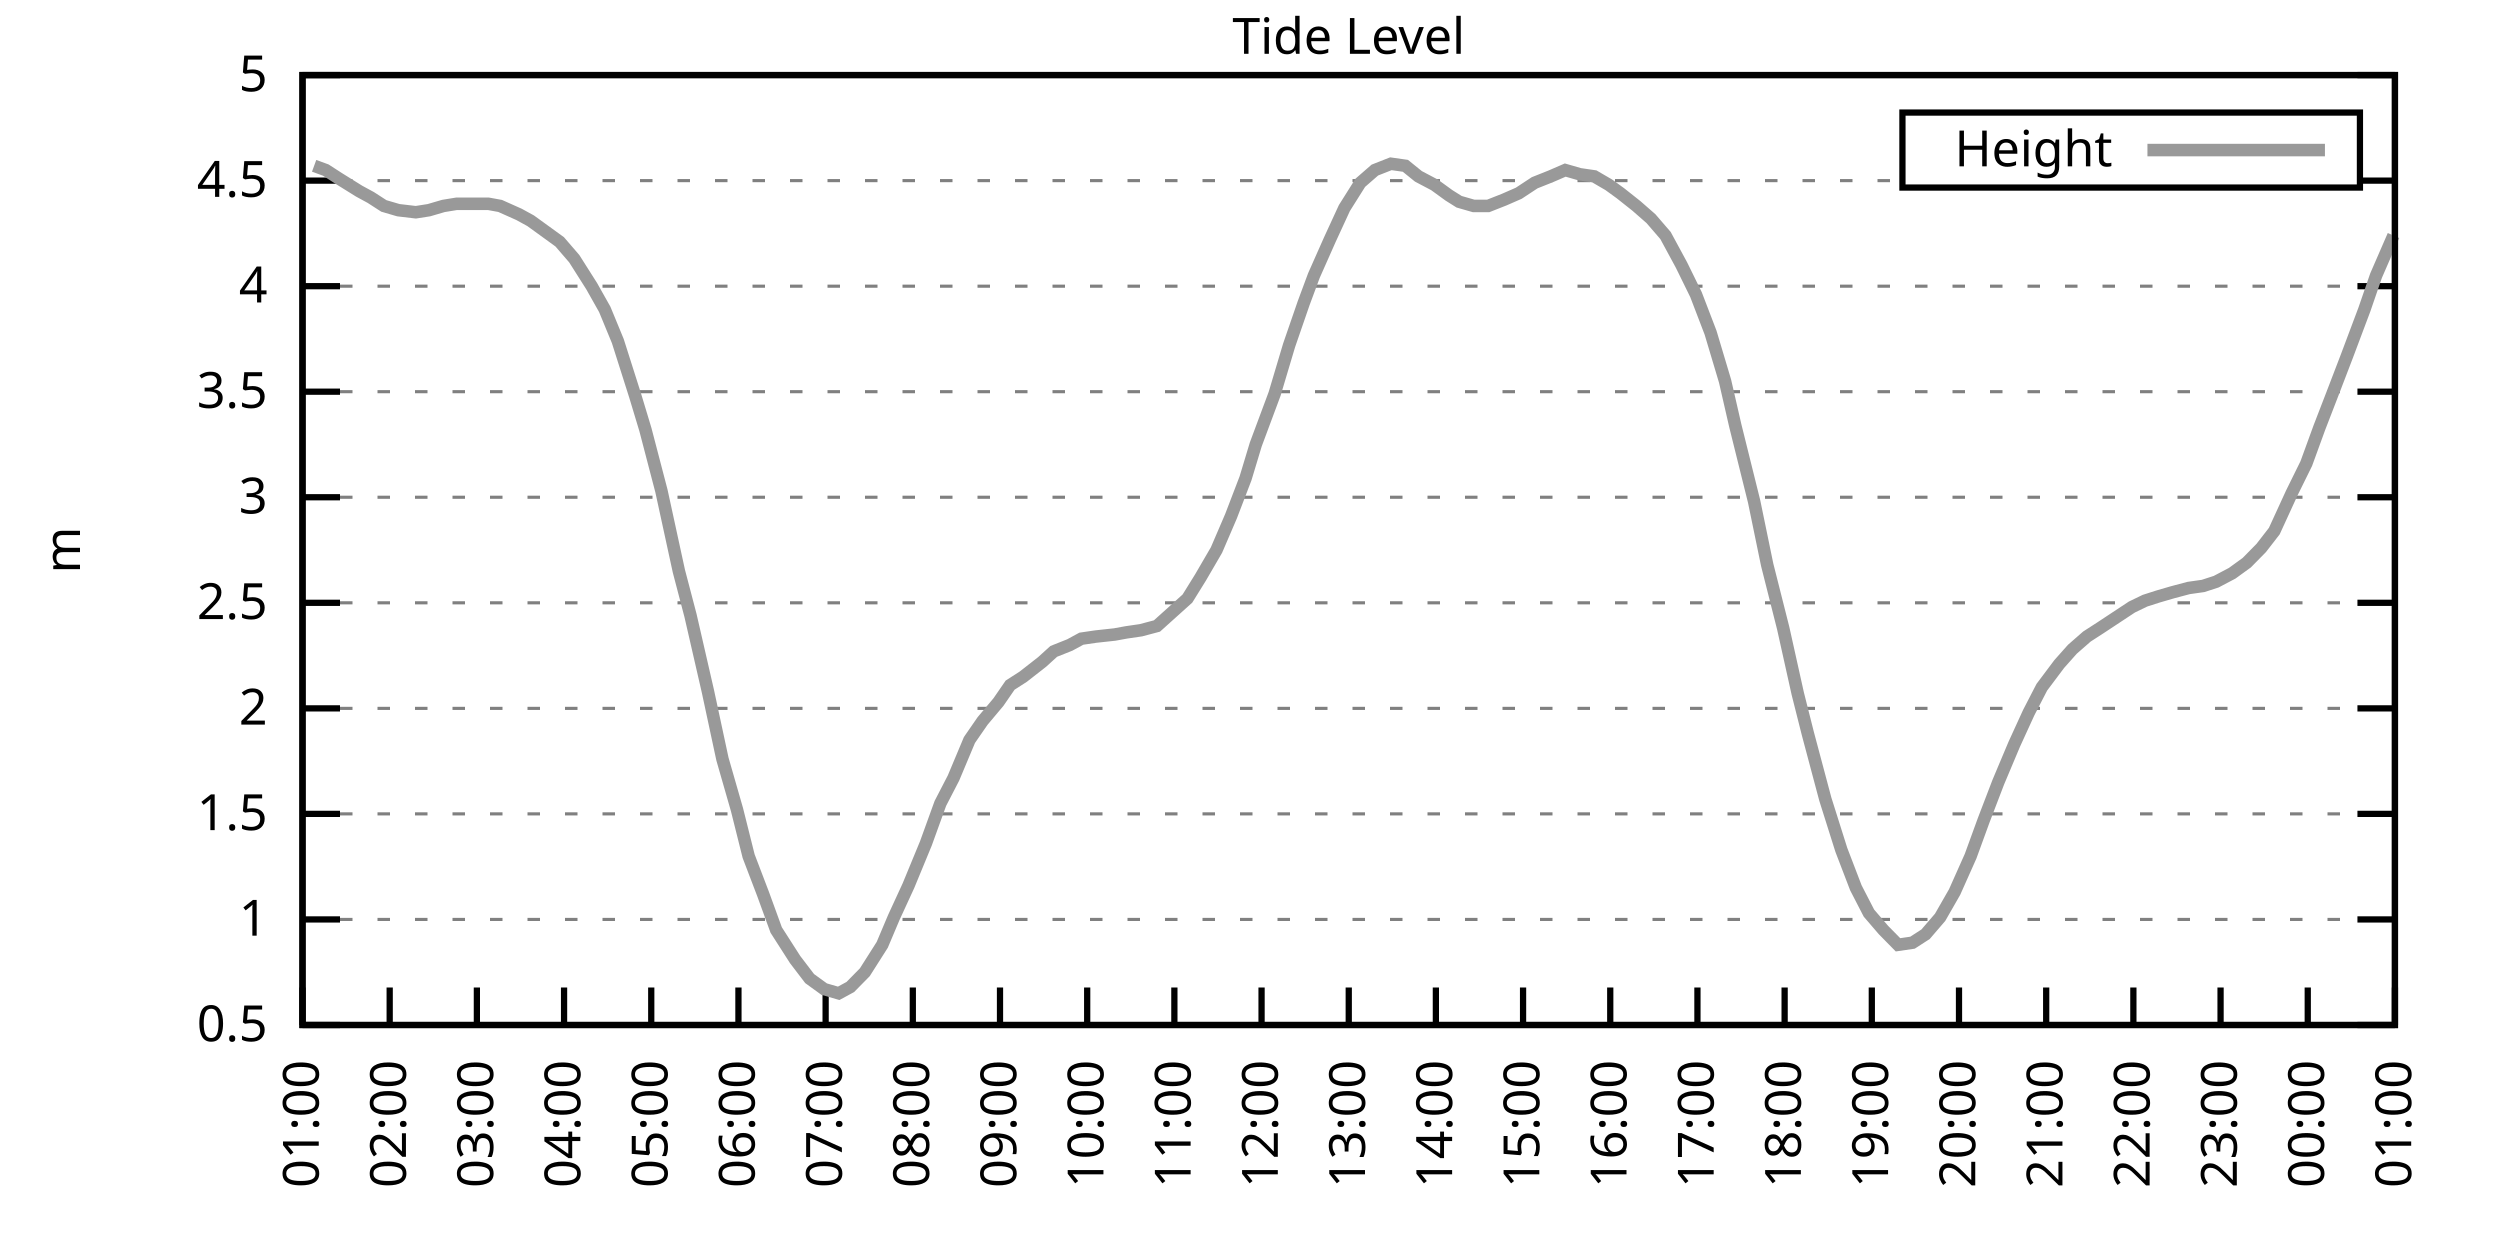
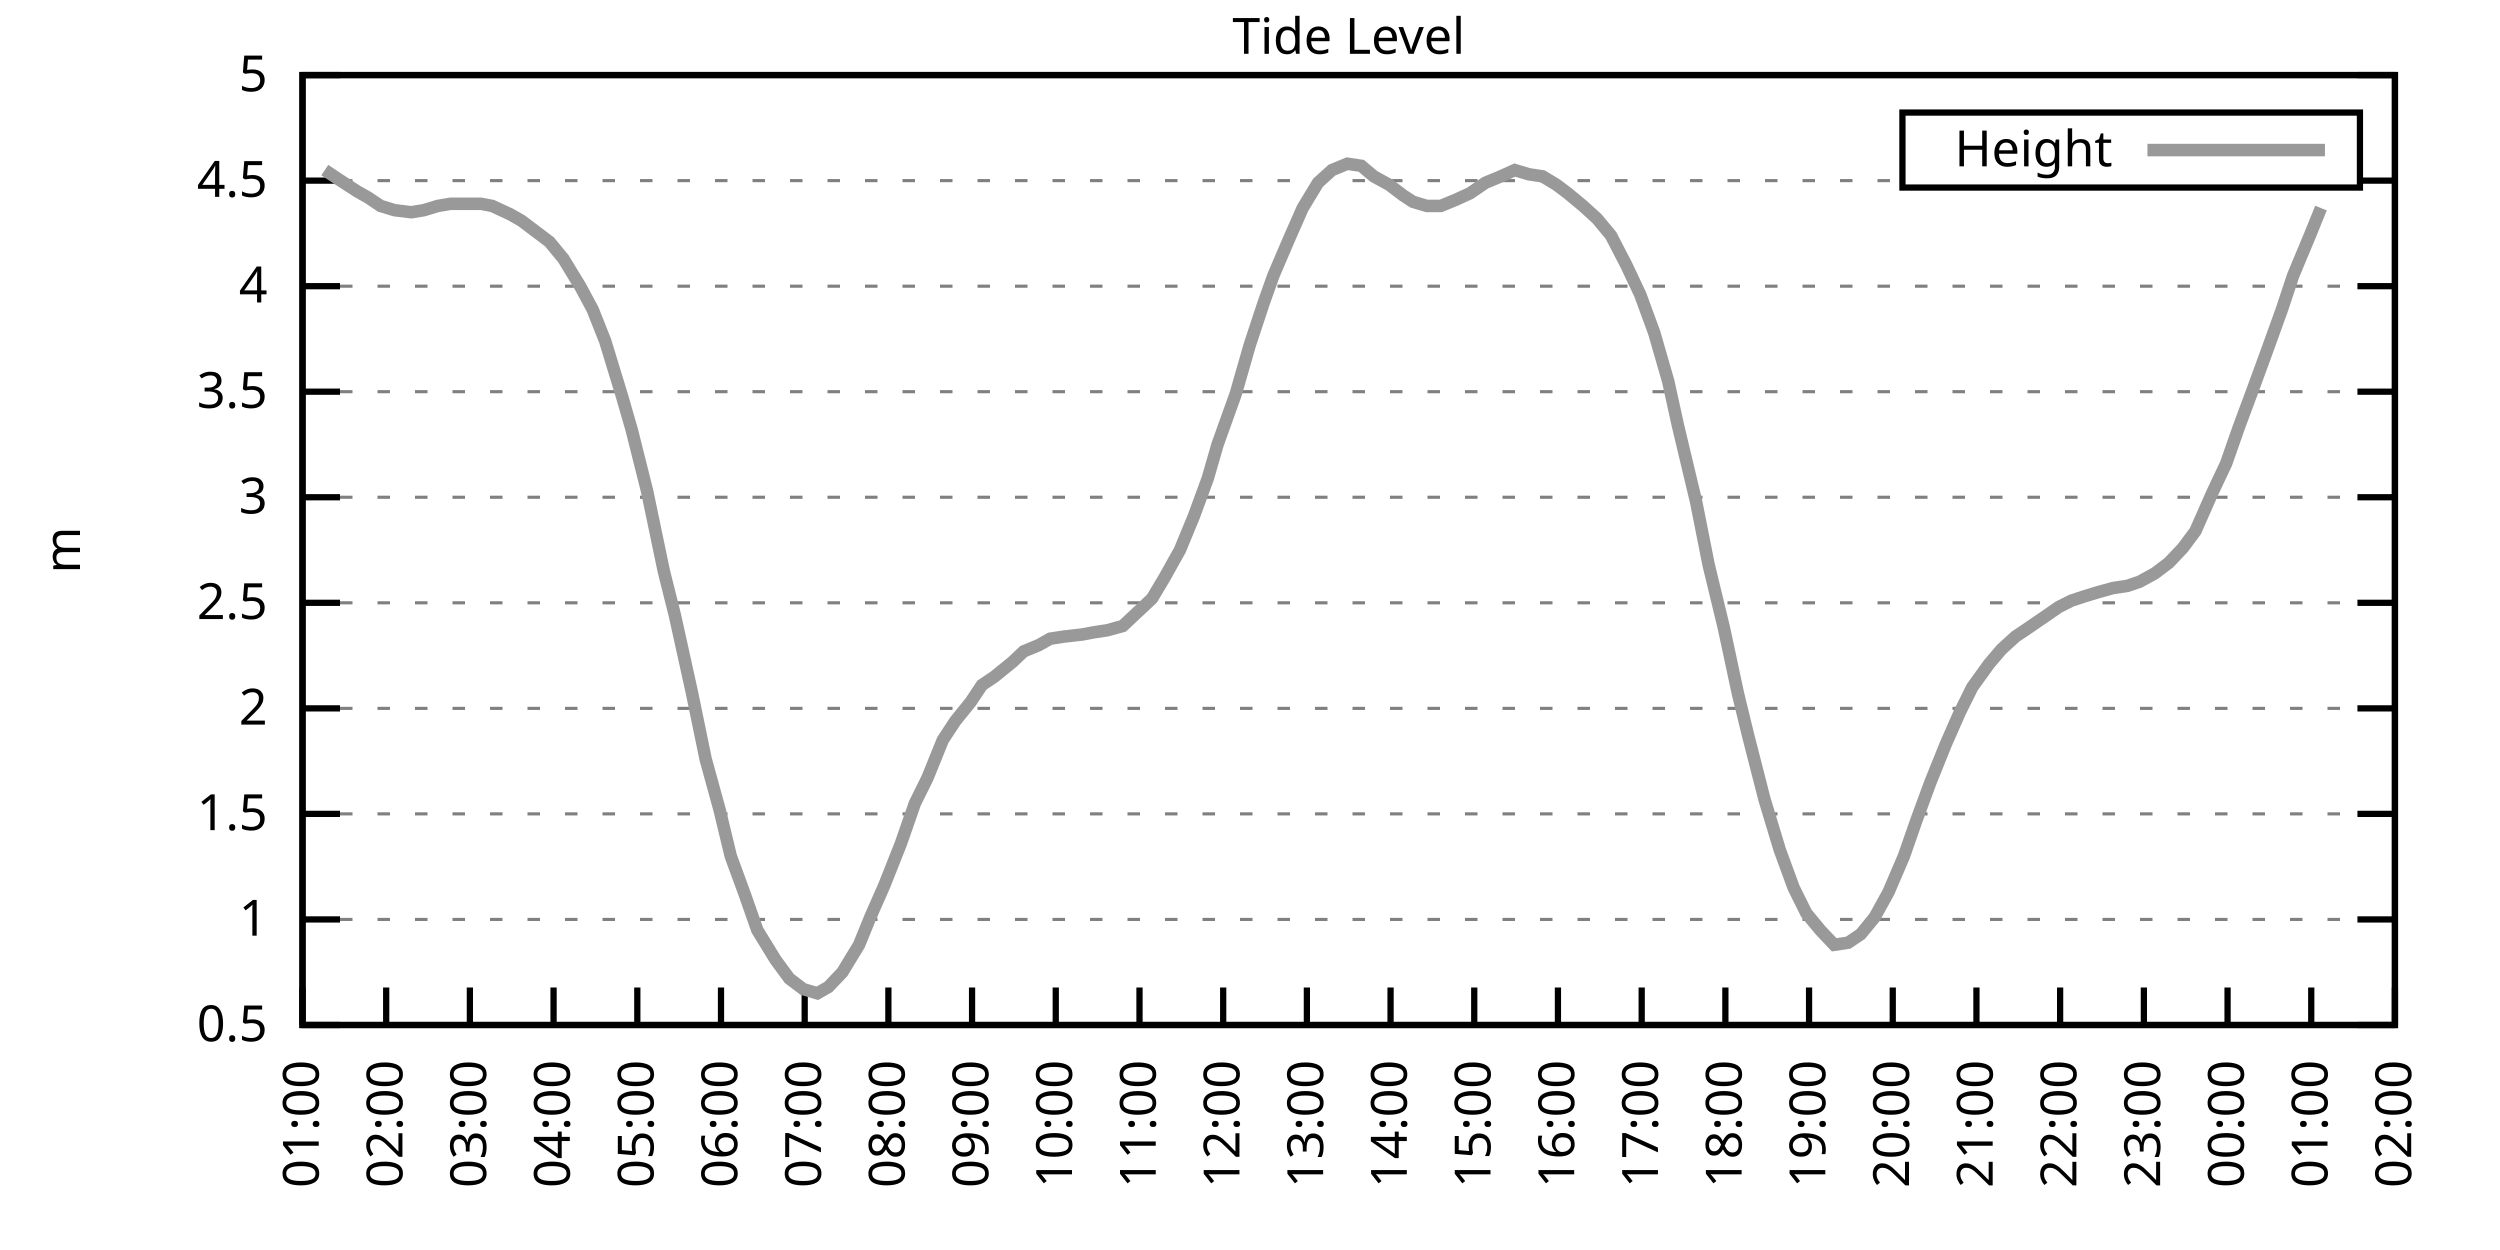
<svg xmlns="http://www.w3.org/2000/svg" xmlns:xlink="http://www.w3.org/1999/xlink" width="400" height="200" viewBox="0 0 400 200">
  <g id="gnuplot_canvas">
    <rect x="0" y="0" width="400" height="200" fill="none" />
    <defs>
      <circle id="gpDot" r="0.5" stroke-width="0.5" stroke="currentColor" />
      <path id="gpPt0" stroke-width="0.333" stroke="currentColor" d="M-1,0 h2 M0,-1 v2" />
      <path id="gpPt1" stroke-width="0.333" stroke="currentColor" d="M-1,-1 L1,1 M1,-1 L-1,1" />
      <path id="gpPt2" stroke-width="0.333" stroke="currentColor" d="M-1,0 L1,0 M0,-1 L0,1 M-1,-1 L1,1 M-1,1 L1,-1" />
      <rect id="gpPt3" stroke-width="0.333" stroke="currentColor" x="-1" y="-1" width="2" height="2" />
      <rect id="gpPt4" stroke-width="0.333" stroke="currentColor" fill="currentColor" x="-1" y="-1" width="2" height="2" />
      <circle id="gpPt5" stroke-width="0.333" stroke="currentColor" cx="0" cy="0" r="1" />
      <use xlink:href="#gpPt5" id="gpPt6" fill="currentColor" stroke="none" />
      <path id="gpPt7" stroke-width="0.333" stroke="currentColor" d="M0,-1.33 L-1.33,0.67 L1.33,0.67 z" />
      <use xlink:href="#gpPt7" id="gpPt8" fill="currentColor" stroke="none" />
      <use xlink:href="#gpPt7" id="gpPt9" stroke="currentColor" transform="rotate(180)" />
      <use xlink:href="#gpPt9" id="gpPt10" fill="currentColor" stroke="none" />
      <use xlink:href="#gpPt3" id="gpPt11" stroke="currentColor" transform="rotate(45)" />
      <use xlink:href="#gpPt11" id="gpPt12" fill="currentColor" stroke="none" />
      <path id="gpPt13" stroke-width="0.333" stroke="currentColor" d="M0,1.330 L1.265,0.411 L0.782,-1.067 L-0.782,-1.076 L-1.265,0.411 z" />
      <use xlink:href="#gpPt13" id="gpPt14" fill="currentColor" stroke="none" />
      <filter id="textbox" filterUnits="objectBoundingBox" x="0" y="0" height="1" width="1">
        <feFlood flood-color="white" flood-opacity="1" result="bgnd" />
        <feComposite in="SourceGraphic" in2="bgnd" operator="atop" />
      </filter>
      <filter id="greybox" filterUnits="objectBoundingBox" x="0" y="0" height="1" width="1">
        <feFlood flood-color="lightgrey" flood-opacity="1" result="grey" />
        <feComposite in="SourceGraphic" in2="grey" operator="atop" />
      </filter>
    </defs>
    <g fill="none" color="white" stroke="currentColor" stroke-width="1.00" stroke-linecap="butt" stroke-linejoin="miter">
</g>
    <g fill="none" color="black" stroke="currentColor" stroke-width="1.00" stroke-linecap="butt" stroke-linejoin="miter">
      <g stroke="none" shape-rendering="crispEdges">
        <polygon fill="rgb(255, 255, 255)" points="48.40,164.00 383.18,164.00 383.18,12.02 48.40,12.02 " />
      </g>
    </g>
    <g fill="none" color="black" stroke="currentColor" stroke-width="1.00" stroke-linecap="butt" stroke-linejoin="miter">
</g>
    <g fill="none" color="black" stroke="black" stroke-width="0.50" stroke-linecap="butt" stroke-linejoin="miter">
</g>
    <g fill="none" color="gray" stroke="currentColor" stroke-width="0.50" stroke-linecap="butt" stroke-linejoin="miter">
      <path stroke="gray" stroke-dasharray="2,4" class="gridline" d="M48.40,164.00 L383.19,164.00  " />
    </g>
    <g fill="none" color="gray" stroke="gray" stroke-width="1.00" stroke-linecap="butt" stroke-linejoin="miter">
</g>
    <g fill="none" color="black" stroke="currentColor" stroke-width="1.00" stroke-linecap="butt" stroke-linejoin="miter">
      <path stroke="black" d="M48.40,164.00 L54.40,164.00 M383.19,164.00 L377.19,164.00  " />
      <g transform="translate(42.80,166.60)" stroke="none" fill="black" font-family="Sans" font-size="8.00" text-anchor="end">
        <text>
          <tspan font-family="Sans"> 0.5</tspan>
        </text>
      </g>
    </g>
    <g fill="none" color="black" stroke="currentColor" stroke-width="1.00" stroke-linecap="butt" stroke-linejoin="miter">
</g>
    <g fill="none" color="black" stroke="black" stroke-width="0.50" stroke-linecap="butt" stroke-linejoin="miter">
</g>
    <g fill="none" color="gray" stroke="currentColor" stroke-width="0.50" stroke-linecap="butt" stroke-linejoin="miter">
      <path stroke="gray" stroke-dasharray="2,4" class="gridline" d="M48.40,147.11 L383.19,147.11  " />
    </g>
    <g fill="none" color="gray" stroke="gray" stroke-width="1.00" stroke-linecap="butt" stroke-linejoin="miter">
</g>
    <g fill="none" color="black" stroke="currentColor" stroke-width="1.00" stroke-linecap="butt" stroke-linejoin="miter">
      <path stroke="black" d="M48.40,147.11 L54.40,147.11 M383.19,147.11 L377.19,147.11  " />
      <g transform="translate(42.80,149.71)" stroke="none" fill="black" font-family="Sans" font-size="8.00" text-anchor="end">
        <text>
          <tspan font-family="Sans"> 1</tspan>
        </text>
      </g>
    </g>
    <g fill="none" color="black" stroke="currentColor" stroke-width="1.00" stroke-linecap="butt" stroke-linejoin="miter">
</g>
    <g fill="none" color="black" stroke="black" stroke-width="0.50" stroke-linecap="butt" stroke-linejoin="miter">
</g>
    <g fill="none" color="gray" stroke="currentColor" stroke-width="0.50" stroke-linecap="butt" stroke-linejoin="miter">
      <path stroke="gray" stroke-dasharray="2,4" class="gridline" d="M48.40,130.22 L383.19,130.22  " />
    </g>
    <g fill="none" color="gray" stroke="gray" stroke-width="1.00" stroke-linecap="butt" stroke-linejoin="miter">
</g>
    <g fill="none" color="black" stroke="currentColor" stroke-width="1.00" stroke-linecap="butt" stroke-linejoin="miter">
      <path stroke="black" d="M48.40,130.22 L54.40,130.22 M383.19,130.22 L377.19,130.22  " />
      <g transform="translate(42.80,132.82)" stroke="none" fill="black" font-family="Sans" font-size="8.00" text-anchor="end">
        <text>
          <tspan font-family="Sans"> 1.5</tspan>
        </text>
      </g>
    </g>
    <g fill="none" color="black" stroke="currentColor" stroke-width="1.00" stroke-linecap="butt" stroke-linejoin="miter">
</g>
    <g fill="none" color="black" stroke="black" stroke-width="0.50" stroke-linecap="butt" stroke-linejoin="miter">
</g>
    <g fill="none" color="gray" stroke="currentColor" stroke-width="0.50" stroke-linecap="butt" stroke-linejoin="miter">
      <path stroke="gray" stroke-dasharray="2,4" class="gridline" d="M48.40,113.34 L383.19,113.34  " />
    </g>
    <g fill="none" color="gray" stroke="gray" stroke-width="1.00" stroke-linecap="butt" stroke-linejoin="miter">
</g>
    <g fill="none" color="black" stroke="currentColor" stroke-width="1.00" stroke-linecap="butt" stroke-linejoin="miter">
      <path stroke="black" d="M48.40,113.34 L54.40,113.34 M383.19,113.34 L377.19,113.34  " />
      <g transform="translate(42.80,115.94)" stroke="none" fill="black" font-family="Sans" font-size="8.00" text-anchor="end">
        <text>
          <tspan font-family="Sans"> 2</tspan>
        </text>
      </g>
    </g>
    <g fill="none" color="black" stroke="currentColor" stroke-width="1.00" stroke-linecap="butt" stroke-linejoin="miter">
</g>
    <g fill="none" color="black" stroke="black" stroke-width="0.50" stroke-linecap="butt" stroke-linejoin="miter">
</g>
    <g fill="none" color="gray" stroke="currentColor" stroke-width="0.50" stroke-linecap="butt" stroke-linejoin="miter">
      <path stroke="gray" stroke-dasharray="2,4" class="gridline" d="M48.40,96.45 L383.19,96.45  " />
    </g>
    <g fill="none" color="gray" stroke="gray" stroke-width="1.00" stroke-linecap="butt" stroke-linejoin="miter">
</g>
    <g fill="none" color="black" stroke="currentColor" stroke-width="1.00" stroke-linecap="butt" stroke-linejoin="miter">
      <path stroke="black" d="M48.40,96.45 L54.40,96.45 M383.19,96.45 L377.19,96.45  " />
      <g transform="translate(42.80,99.05)" stroke="none" fill="black" font-family="Sans" font-size="8.00" text-anchor="end">
        <text>
          <tspan font-family="Sans"> 2.5</tspan>
        </text>
      </g>
    </g>
    <g fill="none" color="black" stroke="currentColor" stroke-width="1.00" stroke-linecap="butt" stroke-linejoin="miter">
</g>
    <g fill="none" color="black" stroke="black" stroke-width="0.50" stroke-linecap="butt" stroke-linejoin="miter">
</g>
    <g fill="none" color="gray" stroke="currentColor" stroke-width="0.50" stroke-linecap="butt" stroke-linejoin="miter">
      <path stroke="gray" stroke-dasharray="2,4" class="gridline" d="M48.40,79.56 L383.19,79.56  " />
    </g>
    <g fill="none" color="gray" stroke="gray" stroke-width="1.00" stroke-linecap="butt" stroke-linejoin="miter">
</g>
    <g fill="none" color="black" stroke="currentColor" stroke-width="1.00" stroke-linecap="butt" stroke-linejoin="miter">
      <path stroke="black" d="M48.40,79.56 L54.40,79.56 M383.19,79.56 L377.19,79.56  " />
      <g transform="translate(42.80,82.16)" stroke="none" fill="black" font-family="Sans" font-size="8.00" text-anchor="end">
        <text>
          <tspan font-family="Sans"> 3</tspan>
        </text>
      </g>
    </g>
    <g fill="none" color="black" stroke="currentColor" stroke-width="1.00" stroke-linecap="butt" stroke-linejoin="miter">
</g>
    <g fill="none" color="black" stroke="black" stroke-width="0.50" stroke-linecap="butt" stroke-linejoin="miter">
</g>
    <g fill="none" color="gray" stroke="currentColor" stroke-width="0.50" stroke-linecap="butt" stroke-linejoin="miter">
      <path stroke="gray" stroke-dasharray="2,4" class="gridline" d="M48.40,62.67 L383.19,62.67  " />
    </g>
    <g fill="none" color="gray" stroke="gray" stroke-width="1.00" stroke-linecap="butt" stroke-linejoin="miter">
</g>
    <g fill="none" color="black" stroke="currentColor" stroke-width="1.00" stroke-linecap="butt" stroke-linejoin="miter">
      <path stroke="black" d="M48.40,62.67 L54.40,62.67 M383.19,62.67 L377.19,62.67  " />
      <g transform="translate(42.80,65.27)" stroke="none" fill="black" font-family="Sans" font-size="8.00" text-anchor="end">
        <text>
          <tspan font-family="Sans"> 3.5</tspan>
        </text>
      </g>
    </g>
    <g fill="none" color="black" stroke="currentColor" stroke-width="1.00" stroke-linecap="butt" stroke-linejoin="miter">
</g>
    <g fill="none" color="black" stroke="black" stroke-width="0.50" stroke-linecap="butt" stroke-linejoin="miter">
</g>
    <g fill="none" color="gray" stroke="currentColor" stroke-width="0.50" stroke-linecap="butt" stroke-linejoin="miter">
      <path stroke="gray" stroke-dasharray="2,4" class="gridline" d="M48.40,45.79 L383.19,45.79  " />
    </g>
    <g fill="none" color="gray" stroke="gray" stroke-width="1.00" stroke-linecap="butt" stroke-linejoin="miter">
</g>
    <g fill="none" color="black" stroke="currentColor" stroke-width="1.00" stroke-linecap="butt" stroke-linejoin="miter">
      <path stroke="black" d="M48.40,45.79 L54.40,45.79 M383.19,45.79 L377.19,45.79  " />
      <g transform="translate(42.80,48.39)" stroke="none" fill="black" font-family="Sans" font-size="8.00" text-anchor="end">
        <text>
          <tspan font-family="Sans"> 4</tspan>
        </text>
      </g>
    </g>
    <g fill="none" color="black" stroke="currentColor" stroke-width="1.00" stroke-linecap="butt" stroke-linejoin="miter">
</g>
    <g fill="none" color="black" stroke="black" stroke-width="0.50" stroke-linecap="butt" stroke-linejoin="miter">
</g>
    <g fill="none" color="gray" stroke="currentColor" stroke-width="0.50" stroke-linecap="butt" stroke-linejoin="miter">
      <path stroke="gray" stroke-dasharray="2,4" class="gridline" d="M48.40,28.90 L304.39,28.90 M377.59,28.90 L383.19,28.90  " />
    </g>
    <g fill="none" color="gray" stroke="gray" stroke-width="1.00" stroke-linecap="butt" stroke-linejoin="miter">
</g>
    <g fill="none" color="black" stroke="currentColor" stroke-width="1.00" stroke-linecap="butt" stroke-linejoin="miter">
      <path stroke="black" d="M48.40,28.90 L54.40,28.90 M383.19,28.90 L377.19,28.90  " />
      <g transform="translate(42.80,31.50)" stroke="none" fill="black" font-family="Sans" font-size="8.00" text-anchor="end">
        <text>
          <tspan font-family="Sans"> 4.5</tspan>
        </text>
      </g>
    </g>
    <g fill="none" color="black" stroke="currentColor" stroke-width="1.00" stroke-linecap="butt" stroke-linejoin="miter">
</g>
    <g fill="none" color="black" stroke="black" stroke-width="0.50" stroke-linecap="butt" stroke-linejoin="miter">
</g>
    <g fill="none" color="gray" stroke="currentColor" stroke-width="0.50" stroke-linecap="butt" stroke-linejoin="miter">
      <path stroke="gray" stroke-dasharray="2,4" class="gridline" d="M48.40,12.01 L383.19,12.01  " />
    </g>
    <g fill="none" color="gray" stroke="gray" stroke-width="1.00" stroke-linecap="butt" stroke-linejoin="miter">
</g>
    <g fill="none" color="black" stroke="currentColor" stroke-width="1.00" stroke-linecap="butt" stroke-linejoin="miter">
      <path stroke="black" d="M48.40,12.01 L54.40,12.01 M383.19,12.01 L377.19,12.01  " />
      <g transform="translate(42.80,14.61)" stroke="none" fill="black" font-family="Sans" font-size="8.00" text-anchor="end">
        <text>
          <tspan font-family="Sans"> 5</tspan>
        </text>
      </g>
    </g>
    <g fill="none" color="black" stroke="currentColor" stroke-width="1.00" stroke-linecap="butt" stroke-linejoin="miter">
      <path stroke="black" d="M48.40,164.00 L48.40,158.00  " />
      <g transform="translate(51.00,169.60) rotate(270.00)" stroke="none" fill="black" font-family="Sans" font-size="8.00" text-anchor="end">
        <text>
          <tspan font-family="Sans">01:00</tspan>
        </text>
      </g>
    </g>
    <g fill="none" color="black" stroke="currentColor" stroke-width="1.00" stroke-linecap="butt" stroke-linejoin="miter">
-       <path stroke="black" d="M62.35,164.00 L62.35,158.00  " />
-       <g transform="translate(64.95,169.60) rotate(270.00)" stroke="none" fill="black" font-family="Sans" font-size="8.00" text-anchor="end">
+       <path stroke="black" d="M61.79,164.00 L61.79,158.00  " />
+       <g transform="translate(64.39,169.60) rotate(270.00)" stroke="none" fill="black" font-family="Sans" font-size="8.00" text-anchor="end">
        <text>
          <tspan font-family="Sans">02:00</tspan>
        </text>
      </g>
    </g>
    <g fill="none" color="black" stroke="currentColor" stroke-width="1.00" stroke-linecap="butt" stroke-linejoin="miter">
-       <path stroke="black" d="M76.30,164.00 L76.30,158.00  " />
-       <g transform="translate(78.90,169.60) rotate(270.00)" stroke="none" fill="black" font-family="Sans" font-size="8.00" text-anchor="end">
+       <path stroke="black" d="M75.18,164.00 L75.18,158.00  " />
+       <g transform="translate(77.78,169.60) rotate(270.00)" stroke="none" fill="black" font-family="Sans" font-size="8.00" text-anchor="end">
        <text>
          <tspan font-family="Sans">03:00</tspan>
        </text>
      </g>
    </g>
    <g fill="none" color="black" stroke="currentColor" stroke-width="1.00" stroke-linecap="butt" stroke-linejoin="miter">
-       <path stroke="black" d="M90.25,164.00 L90.25,158.00  " />
-       <g transform="translate(92.85,169.60) rotate(270.00)" stroke="none" fill="black" font-family="Sans" font-size="8.00" text-anchor="end">
+       <path stroke="black" d="M88.57,164.00 L88.57,158.00  " />
+       <g transform="translate(91.17,169.60) rotate(270.00)" stroke="none" fill="black" font-family="Sans" font-size="8.00" text-anchor="end">
        <text>
          <tspan font-family="Sans">04:00</tspan>
        </text>
      </g>
    </g>
    <g fill="none" color="black" stroke="currentColor" stroke-width="1.00" stroke-linecap="butt" stroke-linejoin="miter">
-       <path stroke="black" d="M104.20,164.00 L104.20,158.00  " />
-       <g transform="translate(106.80,169.60) rotate(270.00)" stroke="none" fill="black" font-family="Sans" font-size="8.00" text-anchor="end">
+       <path stroke="black" d="M101.97,164.00 L101.97,158.00  " />
+       <g transform="translate(104.57,169.60) rotate(270.00)" stroke="none" fill="black" font-family="Sans" font-size="8.00" text-anchor="end">
        <text>
          <tspan font-family="Sans">05:00</tspan>
        </text>
      </g>
    </g>
    <g fill="none" color="black" stroke="currentColor" stroke-width="1.00" stroke-linecap="butt" stroke-linejoin="miter">
-       <path stroke="black" d="M118.15,164.00 L118.15,158.00  " />
-       <g transform="translate(120.75,169.60) rotate(270.00)" stroke="none" fill="black" font-family="Sans" font-size="8.00" text-anchor="end">
+       <path stroke="black" d="M115.36,164.00 L115.36,158.00  " />
+       <g transform="translate(117.96,169.60) rotate(270.00)" stroke="none" fill="black" font-family="Sans" font-size="8.00" text-anchor="end">
        <text>
          <tspan font-family="Sans">06:00</tspan>
        </text>
      </g>
    </g>
    <g fill="none" color="black" stroke="currentColor" stroke-width="1.00" stroke-linecap="butt" stroke-linejoin="miter">
-       <path stroke="black" d="M132.10,164.00 L132.10,158.00  " />
-       <g transform="translate(134.70,169.60) rotate(270.00)" stroke="none" fill="black" font-family="Sans" font-size="8.00" text-anchor="end">
+       <path stroke="black" d="M128.75,164.00 L128.75,158.00  " />
+       <g transform="translate(131.35,169.60) rotate(270.00)" stroke="none" fill="black" font-family="Sans" font-size="8.00" text-anchor="end">
        <text>
          <tspan font-family="Sans">07:00</tspan>
        </text>
      </g>
    </g>
    <g fill="none" color="black" stroke="currentColor" stroke-width="1.00" stroke-linecap="butt" stroke-linejoin="miter">
-       <path stroke="black" d="M146.05,164.00 L146.05,158.00  " />
-       <g transform="translate(148.65,169.60) rotate(270.00)" stroke="none" fill="black" font-family="Sans" font-size="8.00" text-anchor="end">
+       <path stroke="black" d="M142.14,164.00 L142.14,158.00  " />
+       <g transform="translate(144.74,169.60) rotate(270.00)" stroke="none" fill="black" font-family="Sans" font-size="8.00" text-anchor="end">
        <text>
          <tspan font-family="Sans">08:00</tspan>
        </text>
      </g>
    </g>
    <g fill="none" color="black" stroke="currentColor" stroke-width="1.00" stroke-linecap="butt" stroke-linejoin="miter">
-       <path stroke="black" d="M160.00,164.00 L160.00,158.00  " />
-       <g transform="translate(162.60,169.60) rotate(270.00)" stroke="none" fill="black" font-family="Sans" font-size="8.00" text-anchor="end">
+       <path stroke="black" d="M155.53,164.00 L155.53,158.00  " />
+       <g transform="translate(158.13,169.60) rotate(270.00)" stroke="none" fill="black" font-family="Sans" font-size="8.00" text-anchor="end">
        <text>
          <tspan font-family="Sans">09:00</tspan>
        </text>
      </g>
    </g>
    <g fill="none" color="black" stroke="currentColor" stroke-width="1.00" stroke-linecap="butt" stroke-linejoin="miter">
-       <path stroke="black" d="M173.95,164.00 L173.95,158.00  " />
-       <g transform="translate(176.55,169.60) rotate(270.00)" stroke="none" fill="black" font-family="Sans" font-size="8.00" text-anchor="end">
+       <path stroke="black" d="M168.92,164.00 L168.92,158.00  " />
+       <g transform="translate(171.52,169.60) rotate(270.00)" stroke="none" fill="black" font-family="Sans" font-size="8.00" text-anchor="end">
        <text>
          <tspan font-family="Sans">10:00</tspan>
        </text>
      </g>
    </g>
    <g fill="none" color="black" stroke="currentColor" stroke-width="1.00" stroke-linecap="butt" stroke-linejoin="miter">
-       <path stroke="black" d="M187.90,164.00 L187.90,158.00  " />
-       <g transform="translate(190.50,169.60) rotate(270.00)" stroke="none" fill="black" font-family="Sans" font-size="8.00" text-anchor="end">
+       <path stroke="black" d="M182.32,164.00 L182.32,158.00  " />
+       <g transform="translate(184.92,169.60) rotate(270.00)" stroke="none" fill="black" font-family="Sans" font-size="8.00" text-anchor="end">
        <text>
          <tspan font-family="Sans">11:00</tspan>
        </text>
      </g>
    </g>
    <g fill="none" color="black" stroke="currentColor" stroke-width="1.00" stroke-linecap="butt" stroke-linejoin="miter">
-       <path stroke="black" d="M201.85,164.00 L201.85,158.00  " />
-       <g transform="translate(204.45,169.60) rotate(270.00)" stroke="none" fill="black" font-family="Sans" font-size="8.00" text-anchor="end">
+       <path stroke="black" d="M195.71,164.00 L195.71,158.00  " />
+       <g transform="translate(198.31,169.60) rotate(270.00)" stroke="none" fill="black" font-family="Sans" font-size="8.00" text-anchor="end">
        <text>
          <tspan font-family="Sans">12:00</tspan>
        </text>
      </g>
    </g>
    <g fill="none" color="black" stroke="currentColor" stroke-width="1.00" stroke-linecap="butt" stroke-linejoin="miter">
-       <path stroke="black" d="M215.80,164.00 L215.80,158.00  " />
-       <g transform="translate(218.40,169.60) rotate(270.00)" stroke="none" fill="black" font-family="Sans" font-size="8.00" text-anchor="end">
+       <path stroke="black" d="M209.10,164.00 L209.10,158.00  " />
+       <g transform="translate(211.70,169.60) rotate(270.00)" stroke="none" fill="black" font-family="Sans" font-size="8.00" text-anchor="end">
        <text>
          <tspan font-family="Sans">13:00</tspan>
        </text>
      </g>
    </g>
    <g fill="none" color="black" stroke="currentColor" stroke-width="1.00" stroke-linecap="butt" stroke-linejoin="miter">
-       <path stroke="black" d="M229.74,164.00 L229.74,158.00  " />
-       <g transform="translate(232.34,169.60) rotate(270.00)" stroke="none" fill="black" font-family="Sans" font-size="8.00" text-anchor="end">
+       <path stroke="black" d="M222.49,164.00 L222.49,158.00  " />
+       <g transform="translate(225.09,169.60) rotate(270.00)" stroke="none" fill="black" font-family="Sans" font-size="8.00" text-anchor="end">
        <text>
          <tspan font-family="Sans">14:00</tspan>
        </text>
      </g>
    </g>
    <g fill="none" color="black" stroke="currentColor" stroke-width="1.00" stroke-linecap="butt" stroke-linejoin="miter">
-       <path stroke="black" d="M243.69,164.00 L243.69,158.00  " />
-       <g transform="translate(246.29,169.60) rotate(270.00)" stroke="none" fill="black" font-family="Sans" font-size="8.00" text-anchor="end">
+       <path stroke="black" d="M235.88,164.00 L235.88,158.00  " />
+       <g transform="translate(238.48,169.60) rotate(270.00)" stroke="none" fill="black" font-family="Sans" font-size="8.00" text-anchor="end">
        <text>
          <tspan font-family="Sans">15:00</tspan>
        </text>
      </g>
    </g>
    <g fill="none" color="black" stroke="currentColor" stroke-width="1.00" stroke-linecap="butt" stroke-linejoin="miter">
-       <path stroke="black" d="M257.64,164.00 L257.64,158.00  " />
-       <g transform="translate(260.24,169.60) rotate(270.00)" stroke="none" fill="black" font-family="Sans" font-size="8.00" text-anchor="end">
+       <path stroke="black" d="M249.27,164.00 L249.27,158.00  " />
+       <g transform="translate(251.87,169.60) rotate(270.00)" stroke="none" fill="black" font-family="Sans" font-size="8.00" text-anchor="end">
        <text>
          <tspan font-family="Sans">16:00</tspan>
        </text>
      </g>
    </g>
    <g fill="none" color="black" stroke="currentColor" stroke-width="1.00" stroke-linecap="butt" stroke-linejoin="miter">
-       <path stroke="black" d="M271.59,164.00 L271.59,158.00  " />
-       <g transform="translate(274.19,169.60) rotate(270.00)" stroke="none" fill="black" font-family="Sans" font-size="8.00" text-anchor="end">
+       <path stroke="black" d="M262.67,164.00 L262.67,158.00  " />
+       <g transform="translate(265.27,169.60) rotate(270.00)" stroke="none" fill="black" font-family="Sans" font-size="8.00" text-anchor="end">
        <text>
          <tspan font-family="Sans">17:00</tspan>
        </text>
      </g>
    </g>
    <g fill="none" color="black" stroke="currentColor" stroke-width="1.00" stroke-linecap="butt" stroke-linejoin="miter">
-       <path stroke="black" d="M285.54,164.00 L285.54,158.00  " />
-       <g transform="translate(288.14,169.60) rotate(270.00)" stroke="none" fill="black" font-family="Sans" font-size="8.00" text-anchor="end">
+       <path stroke="black" d="M276.06,164.00 L276.06,158.00  " />
+       <g transform="translate(278.66,169.60) rotate(270.00)" stroke="none" fill="black" font-family="Sans" font-size="8.00" text-anchor="end">
        <text>
          <tspan font-family="Sans">18:00</tspan>
        </text>
      </g>
    </g>
    <g fill="none" color="black" stroke="currentColor" stroke-width="1.00" stroke-linecap="butt" stroke-linejoin="miter">
-       <path stroke="black" d="M299.49,164.00 L299.49,158.00  " />
-       <g transform="translate(302.09,169.60) rotate(270.00)" stroke="none" fill="black" font-family="Sans" font-size="8.00" text-anchor="end">
+       <path stroke="black" d="M289.45,164.00 L289.45,158.00  " />
+       <g transform="translate(292.05,169.60) rotate(270.00)" stroke="none" fill="black" font-family="Sans" font-size="8.00" text-anchor="end">
        <text>
          <tspan font-family="Sans">19:00</tspan>
        </text>
      </g>
    </g>
    <g fill="none" color="black" stroke="currentColor" stroke-width="1.00" stroke-linecap="butt" stroke-linejoin="miter">
-       <path stroke="black" d="M313.44,164.00 L313.44,158.00  " />
-       <g transform="translate(316.04,169.60) rotate(270.00)" stroke="none" fill="black" font-family="Sans" font-size="8.00" text-anchor="end">
+       <path stroke="black" d="M302.84,164.00 L302.84,158.00  " />
+       <g transform="translate(305.44,169.60) rotate(270.00)" stroke="none" fill="black" font-family="Sans" font-size="8.00" text-anchor="end">
        <text>
          <tspan font-family="Sans">20:00</tspan>
        </text>
      </g>
    </g>
    <g fill="none" color="black" stroke="currentColor" stroke-width="1.00" stroke-linecap="butt" stroke-linejoin="miter">
-       <path stroke="black" d="M327.39,164.00 L327.39,158.00  " />
-       <g transform="translate(329.99,169.60) rotate(270.00)" stroke="none" fill="black" font-family="Sans" font-size="8.00" text-anchor="end">
+       <path stroke="black" d="M316.23,164.00 L316.23,158.00  " />
+       <g transform="translate(318.83,169.60) rotate(270.00)" stroke="none" fill="black" font-family="Sans" font-size="8.00" text-anchor="end">
        <text>
          <tspan font-family="Sans">21:00</tspan>
        </text>
      </g>
    </g>
    <g fill="none" color="black" stroke="currentColor" stroke-width="1.00" stroke-linecap="butt" stroke-linejoin="miter">
-       <path stroke="black" d="M341.34,164.00 L341.34,158.00  " />
-       <g transform="translate(343.94,169.60) rotate(270.00)" stroke="none" fill="black" font-family="Sans" font-size="8.00" text-anchor="end">
+       <path stroke="black" d="M329.62,164.00 L329.62,158.00  " />
+       <g transform="translate(332.22,169.60) rotate(270.00)" stroke="none" fill="black" font-family="Sans" font-size="8.00" text-anchor="end">
        <text>
          <tspan font-family="Sans">22:00</tspan>
        </text>
      </g>
    </g>
    <g fill="none" color="black" stroke="currentColor" stroke-width="1.00" stroke-linecap="butt" stroke-linejoin="miter">
-       <path stroke="black" d="M355.29,164.00 L355.29,158.00  " />
-       <g transform="translate(357.89,169.60) rotate(270.00)" stroke="none" fill="black" font-family="Sans" font-size="8.00" text-anchor="end">
+       <path stroke="black" d="M343.02,164.00 L343.02,158.00  " />
+       <g transform="translate(345.62,169.60) rotate(270.00)" stroke="none" fill="black" font-family="Sans" font-size="8.00" text-anchor="end">
        <text>
          <tspan font-family="Sans">23:00</tspan>
        </text>
      </g>
    </g>
    <g fill="none" color="black" stroke="currentColor" stroke-width="1.00" stroke-linecap="butt" stroke-linejoin="miter">
-       <path stroke="black" d="M369.24,164.00 L369.24,158.00  " />
-       <g transform="translate(371.84,169.60) rotate(270.00)" stroke="none" fill="black" font-family="Sans" font-size="8.00" text-anchor="end">
+       <path stroke="black" d="M356.41,164.00 L356.41,158.00  " />
+       <g transform="translate(359.01,169.60) rotate(270.00)" stroke="none" fill="black" font-family="Sans" font-size="8.00" text-anchor="end">
        <text>
          <tspan font-family="Sans">00:00</tspan>
+         </text>
+       </g>
+     </g>
+     <g fill="none" color="black" stroke="currentColor" stroke-width="1.00" stroke-linecap="butt" stroke-linejoin="miter">
+       <path stroke="black" d="M369.80,164.00 L369.80,158.00  " />
+       <g transform="translate(372.40,169.60) rotate(270.00)" stroke="none" fill="black" font-family="Sans" font-size="8.00" text-anchor="end">
+         <text>
+           <tspan font-family="Sans">01:00</tspan>
        </text>
      </g>
    </g>
    <g fill="none" color="black" stroke="currentColor" stroke-width="1.00" stroke-linecap="butt" stroke-linejoin="miter">
      <path stroke="black" d="M383.19,164.00 L383.19,158.00  " />
      <g transform="translate(385.79,169.60) rotate(270.00)" stroke="none" fill="black" font-family="Sans" font-size="8.00" text-anchor="end">
        <text>
-           <tspan font-family="Sans">01:00</tspan>
+           <tspan font-family="Sans">02:00</tspan>
        </text>
      </g>
    </g>
    <g fill="none" color="black" stroke="currentColor" stroke-width="1.00" stroke-linecap="butt" stroke-linejoin="miter">
</g>
    <g fill="none" color="black" stroke="currentColor" stroke-width="1.00" stroke-linecap="butt" stroke-linejoin="miter">
      <path stroke="black" d="M48.40,12.01 L48.40,164.00 L383.19,164.00 L383.19,12.01 L48.40,12.01 Z  " />
    </g>
    <g fill="none" color="black" stroke="currentColor" stroke-width="1.00" stroke-linecap="butt" stroke-linejoin="miter">
</g>
    <g fill="none" color="black" stroke="currentColor" stroke-width="1.00" stroke-linecap="butt" stroke-linejoin="miter">
      <path stroke="black" d="M304.39,30.01 L304.39,18.01 L377.59,18.01 L377.59,30.01 L304.39,30.01 Z  " />
    </g>
    <g id="Tide_level_plot_1">
      <g fill="none" color="white" stroke="black" stroke-width="2.00" stroke-linecap="butt" stroke-linejoin="miter">
</g>
      <g fill="none" color="black" stroke="currentColor" stroke-width="2.00" stroke-linecap="butt" stroke-linejoin="miter">
        <g transform="translate(337.99,26.61)" stroke="none" fill="black" font-family="Sans" font-size="8.00" text-anchor="end">
          <text>
            <tspan font-family="Sans">Height</tspan>
          </text>
        </g>
      </g>
      <g fill="none" color="black" stroke="currentColor" stroke-width="2.00" stroke-linecap="butt" stroke-linejoin="miter">
-         <path stroke="rgb(153, 153, 153)" d="M343.59,24.01 L371.99,24.01 M50.26,26.53 L52.12,27.21 L54.21,28.56 L57.47,30.59 L59.33,31.60 L61.42,32.95   L63.74,33.63 L66.53,33.96 L68.63,33.63 L70.95,32.95 L73.04,32.61 L75.83,32.61 L78.16,32.61 L80.02,32.95   L83.04,34.30 L84.90,35.32 L87.69,37.34 L89.55,38.69 L91.88,41.39 L94.67,45.79 L96.76,49.50 L98.85,54.57   L101.64,63.35 L103.27,68.75 L105.83,78.55 L108.62,91.38 L110.48,98.48 L113.27,110.63 L115.59,121.44 L117.92,129.55   L119.78,136.98 L122.10,143.06 L124.19,148.80 L127.22,153.53 L129.54,156.57 L131.87,158.26 L134.19,158.93 L136.05,157.92   L138.37,155.56 L141.16,151.17 L143.02,146.77 L145.35,141.71 L148.14,134.95 L150.46,128.54 L152.56,124.48 L155.11,118.40   L157.21,115.36 L159.76,112.32 L161.62,109.62 L163.72,108.27 L166.74,105.91 L168.60,104.22 L171.16,103.20 L173.02,102.19   L175.34,101.85 L178.36,101.52 L180.22,101.18 L182.55,100.84 L185.11,100.16 L189.99,95.77 L192.08,92.40 L194.64,88.00   L196.96,82.60 L199.29,76.52 L200.92,71.12 L203.94,63.01 L206.26,55.24 L208.59,48.49 L210.22,44.10 L212.77,38.35   L215.10,33.29 L217.65,29.24 L219.98,27.21 L222.54,26.20 L224.86,26.53 L226.95,28.22 L229.51,29.57 L231.84,31.26   L233.46,32.28 L235.79,32.95 L238.11,32.95 L240.67,31.94 L243.00,30.92 L245.55,29.24 L248.11,28.22 L250.44,27.21   L252.76,27.88 L255.09,28.22 L257.41,29.57 L259.27,30.92 L261.83,32.95 L264.15,34.98 L266.48,37.68 L269.04,42.41   L271.36,47.14 L273.69,53.22 L276.01,60.98 L277.64,68.08 L280.66,80.24 L282.75,90.37 L285.31,100.50 L287.64,110.97   L289.26,117.39 L292.05,127.86 L294.61,135.97 L296.94,142.05 L299.03,146.10 L301.35,148.80 L303.68,151.17 L306.00,150.83   L308.09,149.48 L310.42,146.77 L312.74,142.72 L315.30,136.98 L317.39,131.24 L319.72,125.16 L322.28,119.08 L324.60,114.01   L326.69,109.96 L329.48,106.24 L331.58,103.88 L333.90,101.85 L335.99,100.50 L338.55,98.81 L341.11,97.12 L343.20,96.11   L345.29,95.44 L347.62,94.76 L350.18,94.08 L352.50,93.75 L354.59,93.07 L357.15,91.72 L359.48,90.03 L361.80,87.67   L363.89,84.97 L366.68,78.89 L369.01,74.16 L371.10,68.42 L373.19,63.01 L375.52,56.93 L378.31,49.50 L380.17,44.10   L382.96,37.68  " />
+         <path stroke="rgb(153, 153, 153)" d="M343.59,24.01 L371.99,24.01 M51.97,27.21 L53.98,28.56 L57.10,30.59 L58.89,31.60 L60.90,32.95 L63.13,33.63   L65.81,33.96 L67.82,33.63 L70.05,32.95 L72.06,32.61 L74.74,32.61 L76.97,32.61 L78.75,32.95 L81.66,34.30   L83.44,35.32 L86.12,37.34 L87.91,38.69 L90.14,41.39 L92.82,45.79 L94.82,49.50 L96.83,54.57 L99.51,63.35   L101.07,68.75 L103.53,78.55 L106.21,91.38 L107.99,98.48 L110.67,110.63 L112.90,121.44 L115.13,129.55 L116.92,136.98   L119.15,143.06 L121.16,148.80 L124.06,153.53 L126.29,156.57 L128.53,158.26 L130.76,158.93 L132.54,157.92 L134.78,155.56   L137.45,151.17 L139.24,146.77 L141.47,141.71 L144.15,134.95 L146.38,128.54 L148.39,124.48 L150.85,118.40 L152.85,115.36   L155.31,112.32 L157.10,109.62 L159.10,108.27 L162.01,105.91 L163.79,104.22 L166.25,103.20 L168.03,102.19 L170.26,101.85   L173.17,101.52 L174.95,101.18 L177.18,100.84 L179.64,100.16 L184.32,95.77 L186.33,92.40 L188.79,88.00 L191.02,82.60   L193.25,76.52 L194.81,71.12 L197.72,63.01 L199.95,55.24 L202.18,48.49 L203.74,44.10 L206.20,38.35 L208.43,33.29   L210.88,29.24 L213.12,27.21 L215.57,26.20 L217.80,26.53 L219.81,28.22 L222.27,29.57 L224.50,31.26 L226.06,32.28   L228.29,32.95 L230.53,32.95 L232.98,31.94 L235.21,30.92 L237.67,29.24 L240.12,28.22 L242.36,27.21 L244.59,27.88   L246.82,28.22 L249.05,29.57 L250.84,30.92 L253.29,32.95 L255.52,34.98 L257.76,37.68 L260.21,42.41 L262.44,47.14   L264.67,53.22 L266.91,60.98 L268.47,68.08 L271.37,80.24 L273.38,90.37 L275.83,100.50 L278.07,110.97 L279.63,117.39   L282.31,127.86 L284.76,135.97 L286.99,142.05 L289.00,146.10 L291.23,148.80 L293.47,151.17 L295.70,150.83 L297.71,149.48   L299.94,146.77 L302.17,142.72 L304.63,136.98 L306.63,131.24 L308.87,125.16 L311.32,119.08 L313.55,114.01 L315.56,109.96   L318.24,106.24 L320.25,103.88 L322.48,101.85 L324.49,100.50 L326.95,98.81 L329.40,97.12 L331.41,96.11 L333.42,95.44   L335.65,94.76 L338.10,94.08 L340.34,93.75 L342.35,93.07 L344.80,91.72 L347.03,90.03 L349.26,87.67 L351.27,84.97   L353.95,78.89 L356.18,74.16 L358.19,68.42 L360.20,63.01 L362.43,56.93 L365.11,49.50 L366.90,44.10 L369.58,37.68   L371.36,33.29  " />
      </g>
    </g>
    <g fill="none" color="black" stroke="currentColor" stroke-width="2.00" stroke-linecap="butt" stroke-linejoin="miter">
</g>
    <g fill="none" color="black" stroke="black" stroke-width="1.00" stroke-linecap="butt" stroke-linejoin="miter">
</g>
    <g fill="none" color="black" stroke="currentColor" stroke-width="1.00" stroke-linecap="butt" stroke-linejoin="miter">
      <path stroke="black" d="M48.40,12.01 L48.40,164.00 L383.19,164.00 L383.19,12.01 L48.40,12.01 Z  " />
      <g transform="translate(12.80,88.01) rotate(270.00)" stroke="none" fill="black" font-family="Sans" font-size="8.00" text-anchor="middle">
        <text>
          <tspan font-family="Sans">m</tspan>
        </text>
      </g>
    </g>
    <g fill="none" color="black" stroke="currentColor" stroke-width="1.00" stroke-linecap="butt" stroke-linejoin="miter">
</g>
    <g fill="none" color="black" stroke="currentColor" stroke-width="1.00" stroke-linecap="butt" stroke-linejoin="miter">
      <g transform="translate(215.79,8.61)" stroke="none" fill="black" font-family="Sans" font-size="8.00" text-anchor="middle">
        <text>
          <tspan font-family="Sans">Tide Level</tspan>
        </text>
      </g>
    </g>
    <g fill="none" color="black" stroke="currentColor" stroke-width="1.00" stroke-linecap="butt" stroke-linejoin="miter">
</g>
  </g>
</svg>
